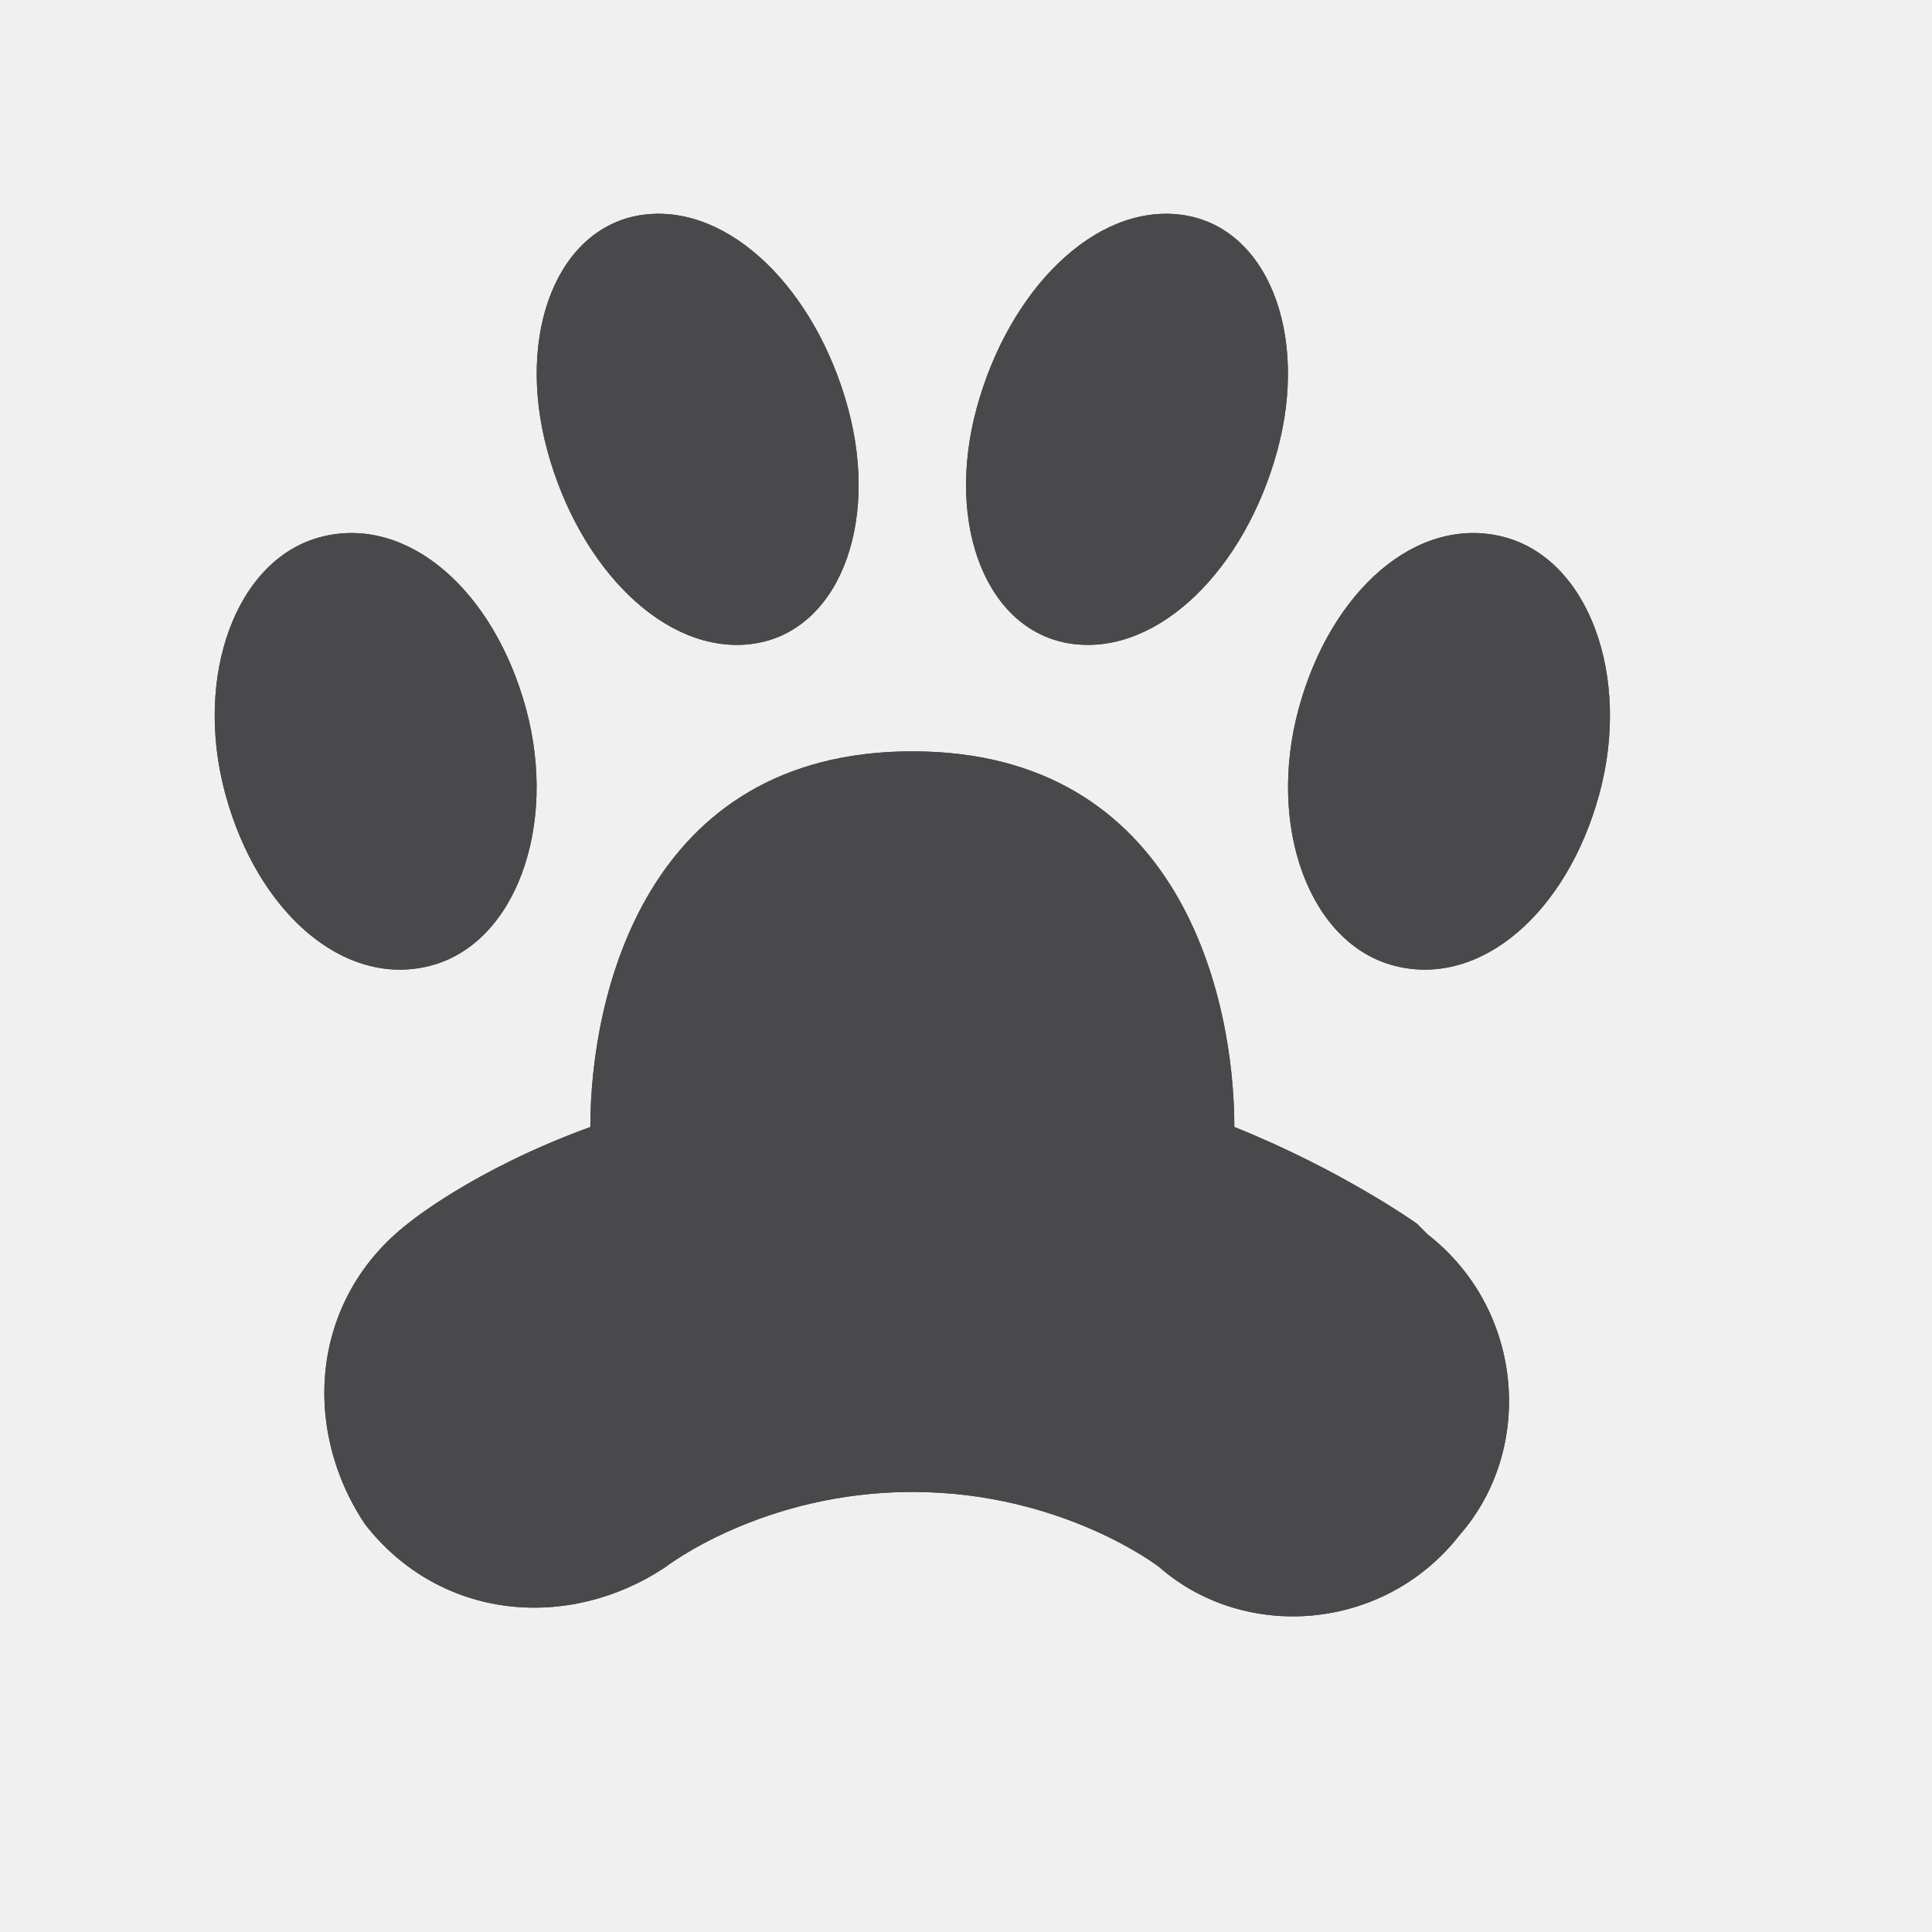
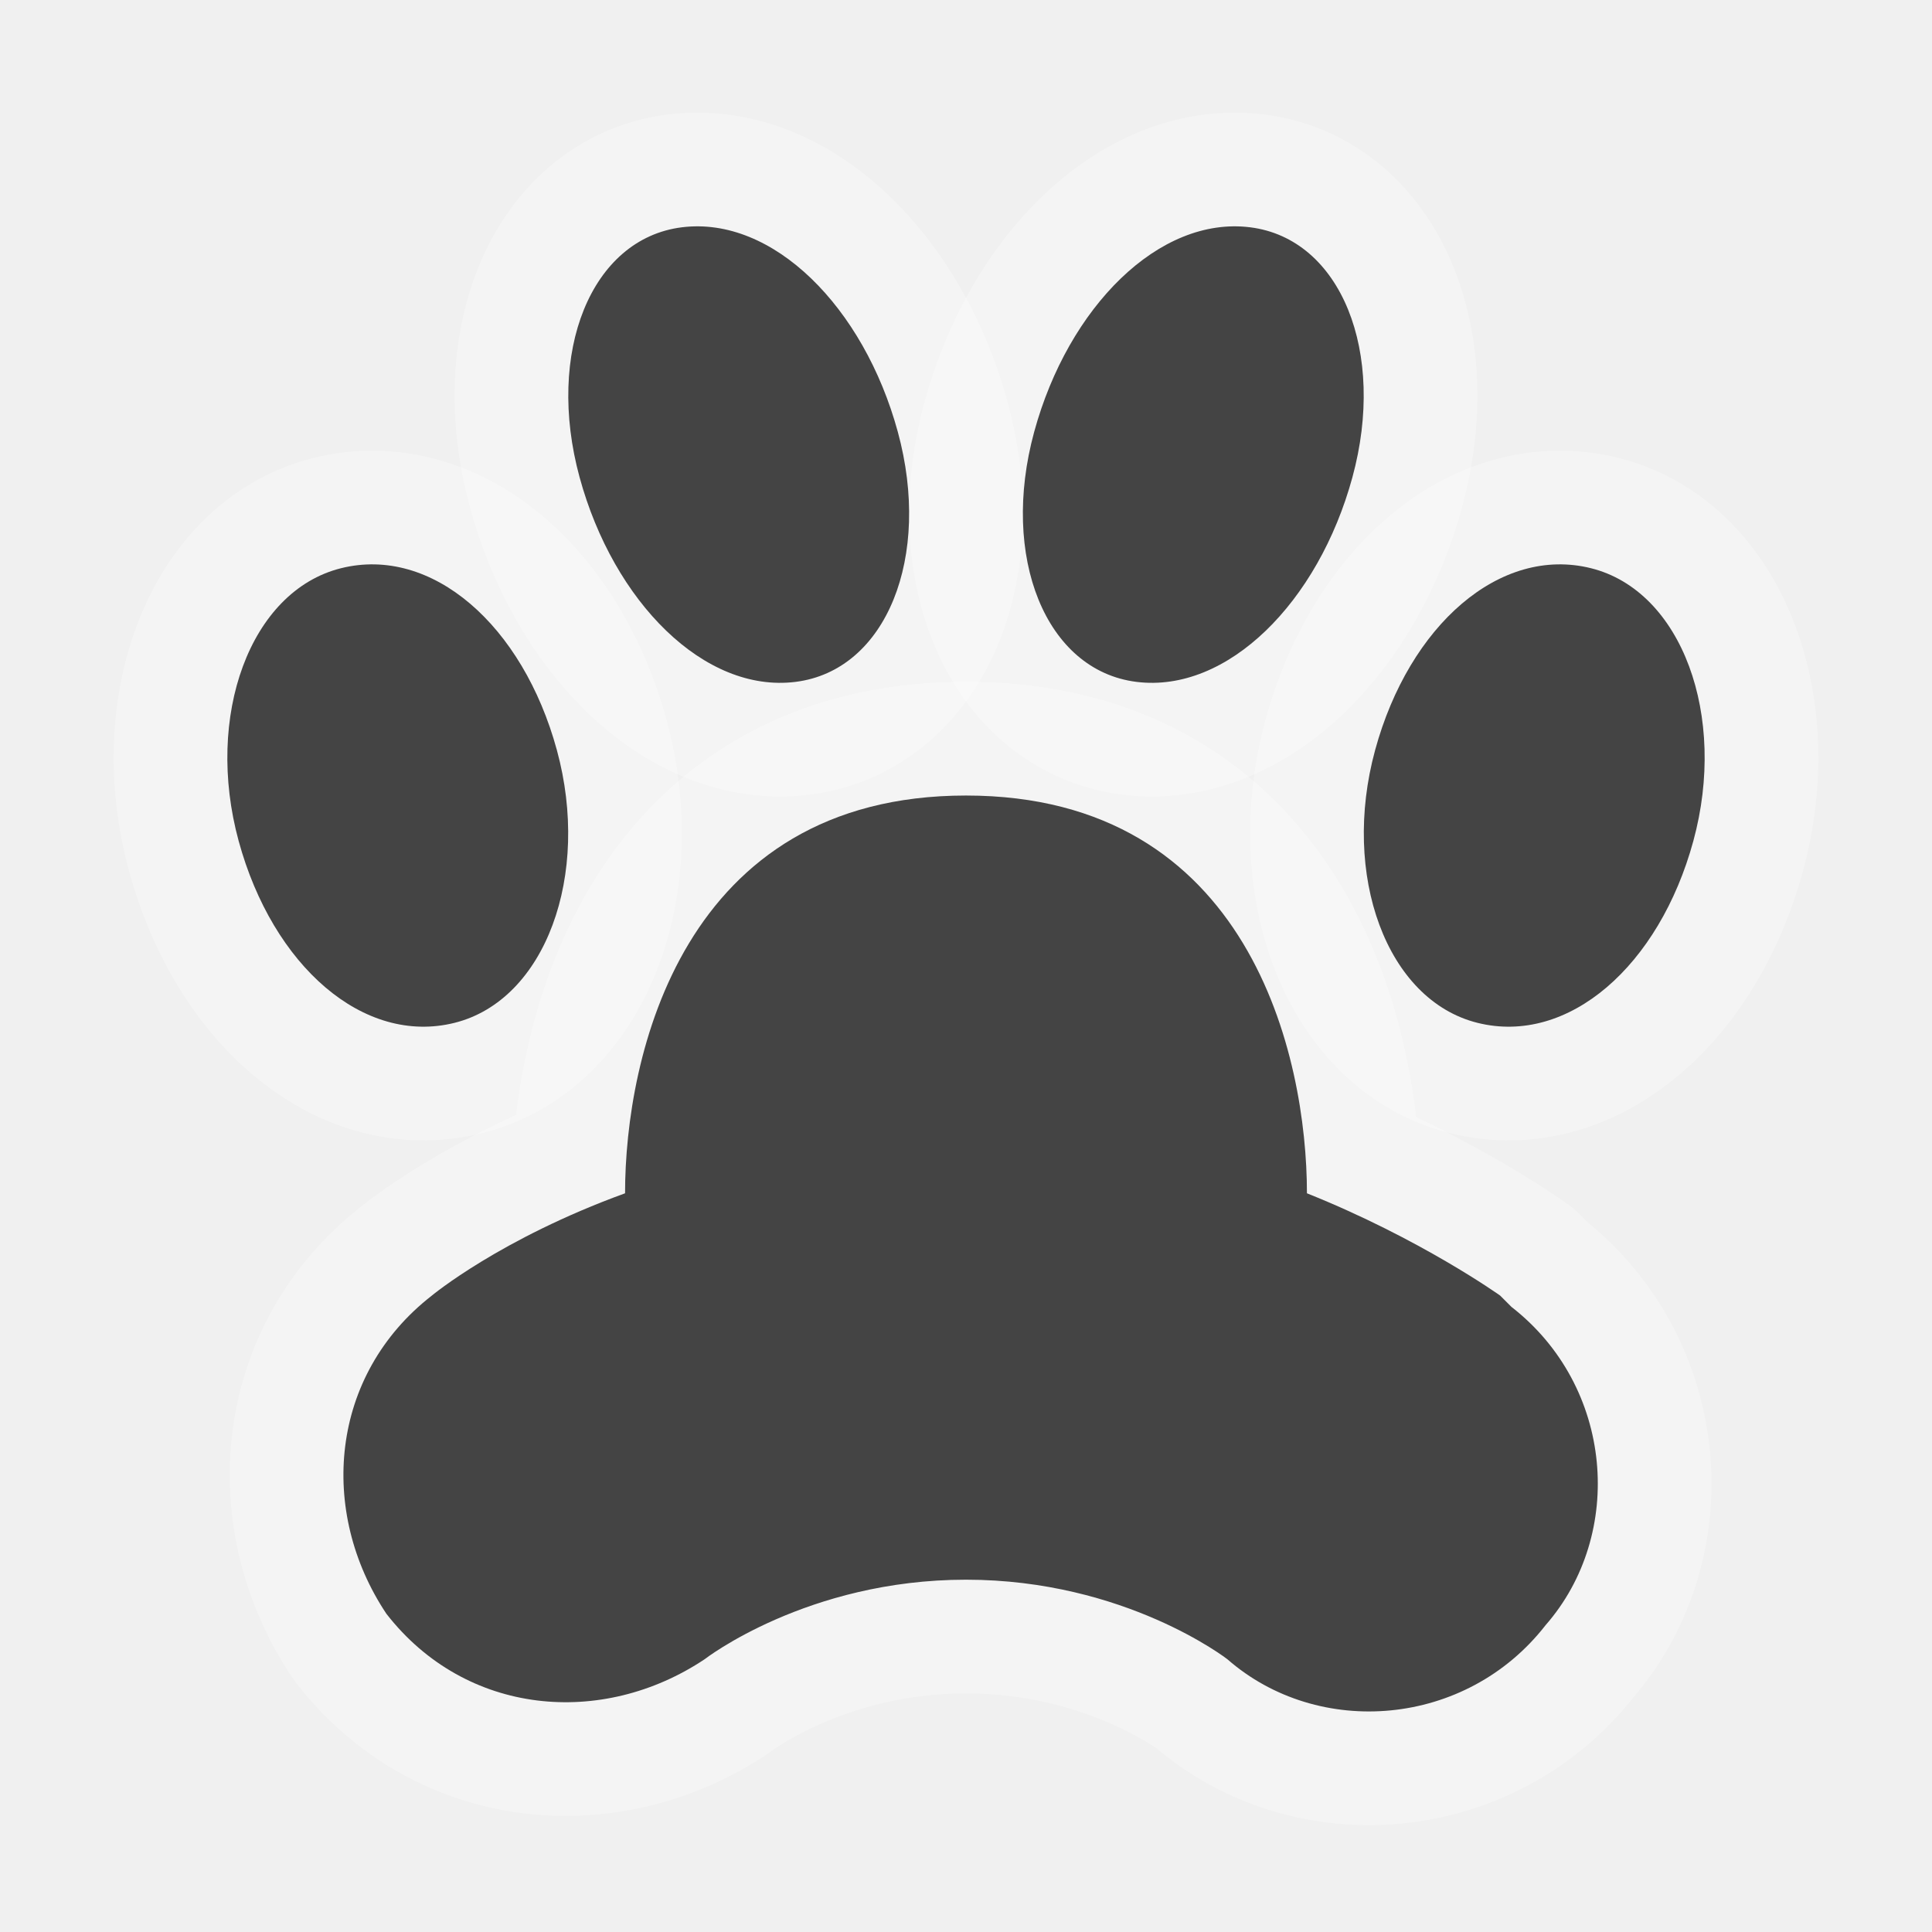
- <svg viewBox="-293 192 18 18" width="18" height="18" data-reactid=".0.1.1.$veterinary-15=1svg163.0.0">
-   <path fill="#49484a" d="M-284.5,199c-2.5,0-3,2.3-3,3.5c0,0,0,0,0,0c-1.1,0.4-1.7,0.9-1.7,0.9c-0.9,0.7-1,1.9-0.4,2.8  c0.7,0.9,1.9,1,2.8,0.4c0,0,0.9-0.7,2.3-0.7s2.3,0.7,2.3,0.7c0.8,0.7,2.1,0.6,2.8-0.3c0.7-0.8,0.6-2.1-0.3-2.8c0,0-0.1-0.1-0.1-0.1  c0,0-0.7-0.5-1.7-0.9c0,0,0,0,0,0C-281.5,201.3-282,199-284.5,199z" data-reactid=".0.1.1.$veterinary-15=1svg163.0.0.3:$veterinary-15=1svg-0-fill" />
-   <path fill="#49484a" d="M-290,197c-0.8,0.2-1.2,1.3-0.9,2.4c0.3,1.1,1.1,1.8,1.9,1.6c0.8-0.2,1.2-1.3,0.9-2.4  C-288.4,197.5-289.2,196.8-290,197z" data-reactid=".0.1.1.$veterinary-15=1svg163.0.0.3:$veterinary-15=1svg-1-fill" />
-   <path fill="#49484a" d="M-279,197c0.8,0.2,1.2,1.3,0.9,2.4c-0.3,1.1-1.1,1.8-1.9,1.6c-0.8-0.2-1.2-1.3-0.9-2.4  S-279.8,196.8-279,197z" data-reactid=".0.1.1.$veterinary-15=1svg163.0.0.3:$veterinary-15=1svg-2-fill" />
-   <path fill="#49484a" d="M-287,194c-0.8,0.1-1.2,1.1-0.9,2.2c0.3,1.1,1.1,1.9,1.9,1.8c0.8-0.1,1.2-1.1,0.9-2.2  C-285.4,194.7-286.2,193.9-287,194z" data-reactid=".0.1.1.$veterinary-15=1svg163.0.0.3:$veterinary-15=1svg-3-fill" />
-   <path fill="#49484a" d="M-282,194c0.8,0.1,1.2,1.1,0.9,2.2c-0.3,1.1-1.1,1.9-1.9,1.8s-1.2-1.1-0.9-2.2  C-283.6,194.7-282.8,193.9-282,194z" data-reactid=".0.1.1.$veterinary-15=1svg163.0.0.3:$veterinary-15=1svg-4-fill" />
-   <path fill="#49484a" d="M-284.5,199c-2.5,0-3,2.3-3,3.5c0,0,0,0,0,0c-1.1,0.4-1.7,0.9-1.7,0.9c-0.9,0.7-1,1.9-0.4,2.8  c0.7,0.9,1.9,1,2.8,0.4c0,0,0.9-0.7,2.3-0.7s2.3,0.7,2.3,0.7c0.8,0.7,2.1,0.6,2.8-0.3c0.7-0.8,0.6-2.1-0.3-2.8c0,0-0.1-0.1-0.1-0.1  c0,0-0.7-0.5-1.7-0.9c0,0,0,0,0,0C-281.5,201.3-282,199-284.5,199z" data-reactid=".0.1.1.$veterinary-15=1svg163.0.0.3:$veterinary-15=1svg-5-fill" />
-   <path fill="#49484a" d="M-290,197c-0.8,0.2-1.2,1.3-0.9,2.4c0.3,1.1,1.1,1.8,1.9,1.6c0.8-0.2,1.2-1.3,0.9-2.4  C-288.4,197.5-289.2,196.8-290,197z" data-reactid=".0.1.1.$veterinary-15=1svg163.0.0.3:$veterinary-15=1svg-6-fill" />
-   <path fill="#49484a" d="M-279,197c0.8,0.2,1.2,1.3,0.9,2.4c-0.3,1.1-1.1,1.8-1.9,1.6c-0.8-0.2-1.2-1.3-0.9-2.4  S-279.8,196.8-279,197z" data-reactid=".0.1.1.$veterinary-15=1svg163.0.0.3:$veterinary-15=1svg-7-fill" />
-   <path fill="#49484a" d="M-287,194c-0.8,0.1-1.2,1.1-0.9,2.2c0.3,1.1,1.1,1.9,1.9,1.8c0.8-0.1,1.2-1.1,0.9-2.2  C-285.4,194.7-286.2,193.9-287,194z" data-reactid=".0.1.1.$veterinary-15=1svg163.0.0.3:$veterinary-15=1svg-8-fill" />
-   <path fill="#49484a" d="M-282,194c0.8,0.1,1.2,1.1,0.9,2.2c-0.3,1.1-1.1,1.9-1.9,1.8s-1.2-1.1-0.9-2.2  C-283.6,194.7-282.8,193.9-282,194z" data-reactid=".0.1.1.$veterinary-15=1svg163.0.0.3:$veterinary-15=1svg-9-fill" />
+ <svg viewBox="-293 192 17 17" width="17" height="17" data-reactid=".0.1.1.$veterinary-15=1svg117.0.0">
+   <path d="M-284.5,199c-2.5,0-3,2.3-3,3.5c0,0,0,0,0,0c-1.1,0.4-1.7,0.9-1.7,0.9c-0.9,0.7-1,1.9-0.4,2.8  c0.7,0.9,1.9,1,2.8,0.4c0,0,0.9-0.7,2.3-0.7s2.3,0.7,2.3,0.7c0.8,0.7,2.1,0.6,2.8-0.3c0.7-0.8,0.6-2.1-0.3-2.8c0,0-0.1-0.1-0.1-0.1  c0,0-0.7-0.5-1.7-0.9c0,0,0,0,0,0C-281.5,201.3-282,199-284.5,199z" style="stroke-linejoin:round;stroke-miterlimit:4px;" fill="#ffffff" stroke="#ffffff" stroke-width="2" opacity="0.3" data-reactid=".0.1.1.$veterinary-15=1svg117.0.0.2:$veterinary-15=1svg-0-fill" />
+   <path d="M-290,197c-0.8,0.2-1.2,1.3-0.9,2.4c0.3,1.1,1.1,1.8,1.9,1.6c0.8-0.2,1.2-1.3,0.9-2.4  C-288.4,197.5-289.2,196.8-290,197z" style="stroke-linejoin:round;stroke-miterlimit:4px;" fill="#ffffff" stroke="#ffffff" stroke-width="2" opacity="0.3" data-reactid=".0.1.1.$veterinary-15=1svg117.0.0.2:$veterinary-15=1svg-1-fill" />
+   <path d="M-279,197c0.8,0.2,1.2,1.3,0.9,2.4c-0.3,1.1-1.1,1.8-1.9,1.6c-0.8-0.2-1.2-1.3-0.9-2.4  S-279.8,196.8-279,197z" style="stroke-linejoin:round;stroke-miterlimit:4px;" fill="#ffffff" stroke="#ffffff" stroke-width="2" opacity="0.3" data-reactid=".0.1.1.$veterinary-15=1svg117.0.0.2:$veterinary-15=1svg-2-fill" />
+   <path d="M-287,194c-0.8,0.1-1.2,1.1-0.9,2.2c0.3,1.1,1.1,1.9,1.9,1.8c0.8-0.1,1.2-1.1,0.9-2.2  C-285.4,194.7-286.2,193.9-287,194z" style="stroke-linejoin:round;stroke-miterlimit:4px;" fill="#ffffff" stroke="#ffffff" stroke-width="2" opacity="0.3" data-reactid=".0.1.1.$veterinary-15=1svg117.0.0.2:$veterinary-15=1svg-3-fill" />
+   <path d="M-282,194c0.8,0.1,1.2,1.1,0.9,2.2c-0.3,1.1-1.1,1.9-1.9,1.8s-1.2-1.1-0.9-2.2  C-283.6,194.7-282.8,193.9-282,194z" style="stroke-linejoin:round;stroke-miterlimit:4px;" fill="#ffffff" stroke="#ffffff" stroke-width="2" opacity="0.3" data-reactid=".0.1.1.$veterinary-15=1svg117.0.0.2:$veterinary-15=1svg-4-fill" />
+   <path fill="#444" d="M-284.5,199c-2.5,0-3,2.3-3,3.5c0,0,0,0,0,0c-1.1,0.4-1.7,0.9-1.7,0.9c-0.9,0.7-1,1.9-0.4,2.8  c0.7,0.9,1.9,1,2.8,0.4c0,0,0.9-0.7,2.3-0.7s2.3,0.7,2.3,0.7c0.8,0.7,2.1,0.6,2.8-0.3c0.7-0.8,0.6-2.1-0.3-2.8c0,0-0.1-0.1-0.1-0.1  c0,0-0.7-0.5-1.7-0.9c0,0,0,0,0,0C-281.5,201.3-282,199-284.5,199z" data-reactid=".0.1.1.$veterinary-15=1svg117.0.0.3:$veterinary-15=1svg-0-fill" />
+   <path fill="#444" d="M-290,197c-0.8,0.2-1.2,1.3-0.9,2.4c0.3,1.1,1.1,1.8,1.9,1.6c0.8-0.2,1.2-1.3,0.9-2.4  C-288.4,197.5-289.2,196.8-290,197z" data-reactid=".0.1.1.$veterinary-15=1svg117.0.0.3:$veterinary-15=1svg-1-fill" />
+   <path fill="#444" d="M-279,197c0.8,0.2,1.2,1.3,0.9,2.4c-0.3,1.1-1.1,1.8-1.9,1.6c-0.8-0.2-1.2-1.3-0.9-2.4  S-279.8,196.8-279,197z" data-reactid=".0.1.1.$veterinary-15=1svg117.0.0.3:$veterinary-15=1svg-2-fill" />
+   <path fill="#444" d="M-287,194c-0.8,0.1-1.2,1.1-0.9,2.2c0.3,1.1,1.1,1.9,1.9,1.8c0.8-0.1,1.2-1.1,0.9-2.2  C-285.4,194.7-286.2,193.9-287,194z" data-reactid=".0.1.1.$veterinary-15=1svg117.0.0.3:$veterinary-15=1svg-3-fill" />
+   <path fill="#444" d="M-282,194c0.8,0.1,1.2,1.1,0.9,2.2c-0.3,1.1-1.1,1.9-1.9,1.8s-1.2-1.1-0.9-2.2  C-283.6,194.7-282.8,193.9-282,194z" data-reactid=".0.1.1.$veterinary-15=1svg117.0.0.3:$veterinary-15=1svg-4-fill" />
</svg>
